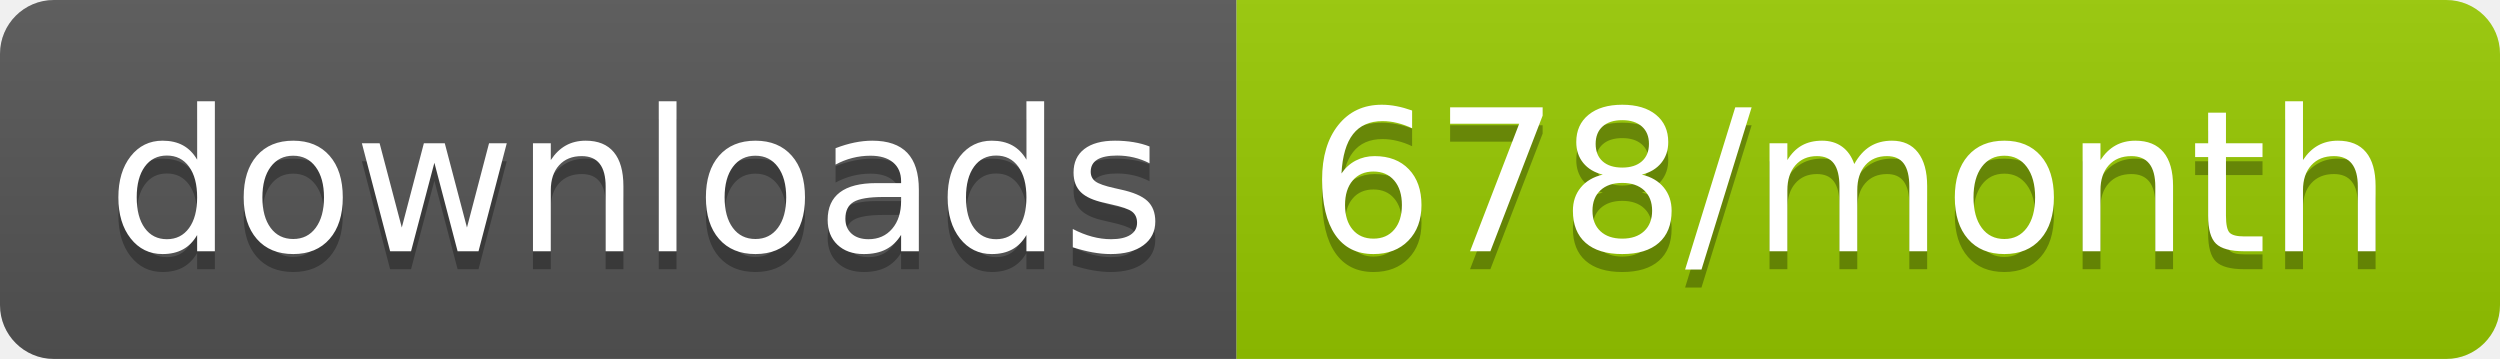
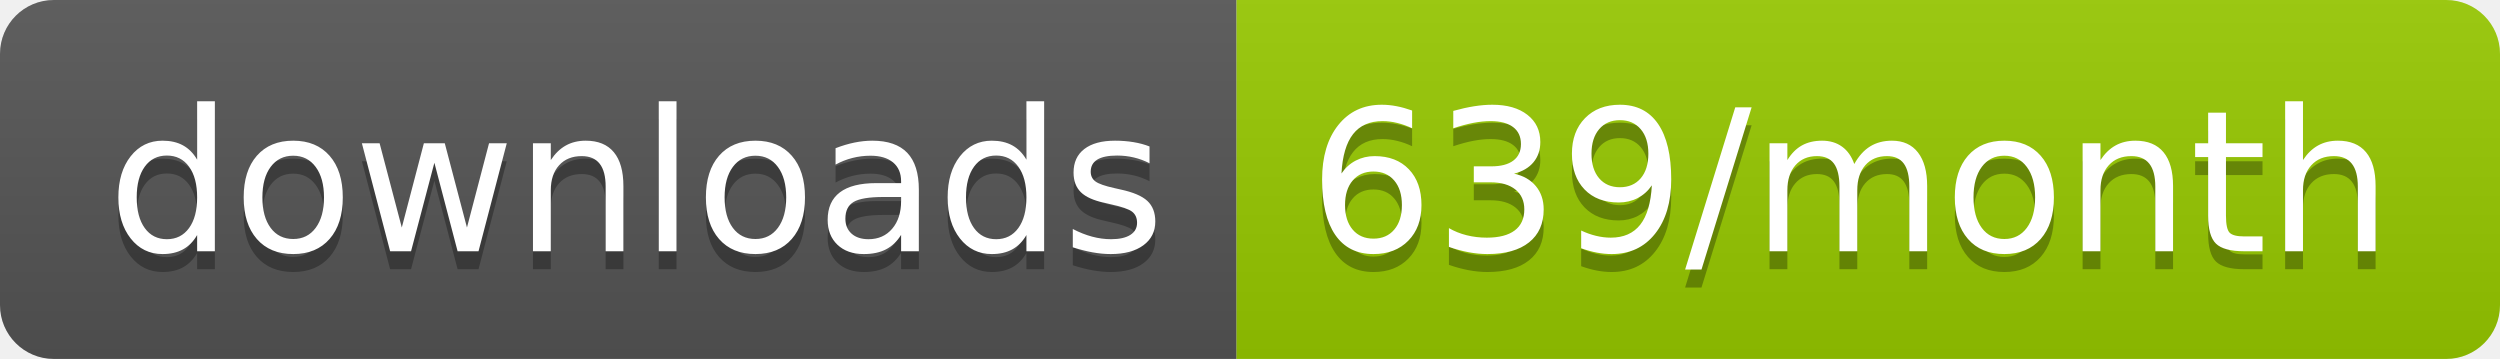
<svg xmlns="http://www.w3.org/2000/svg" width="139.3" height="20">
  <linearGradient id="smooth" x2="0" y2="100%">
    <stop offset="0" stop-color="#bbb" stop-opacity=".1" />
    <stop offset="1" stop-opacity=".1" />
  </linearGradient>
  <clipPath id="round">
    <rect width="139.3" height="20" rx="3" fill="#fff" />
  </clipPath>
  <g clip-path="url(#round)">
    <rect width="68.9" height="20" fill="#555" />
    <rect x="68.9" width="70.4" height="20" fill="#97CA00" />
    <rect width="139.3" height="20" fill="url(#smooth)" />
  </g>
  <g fill="#fff" text-anchor="middle" font-family="DejaVu Sans,Verdana,Geneva,sans-serif" font-size="110">
    <text x="354.5" y="150" fill="#010101" fill-opacity=".3" transform="scale(0.1)" textLength="589.0" lengthAdjust="spacing">downloads</text>
    <text x="354.5" y="140" transform="scale(0.1)" textLength="589.0" lengthAdjust="spacing">downloads</text>
-     <text x="1031.0" y="150" fill="#010101" fill-opacity=".3" transform="scale(0.1)" textLength="604.0" lengthAdjust="spacing">678/month</text>
-     <text x="1031.0" y="140" transform="scale(0.1)" textLength="604.0" lengthAdjust="spacing">678/month</text>
+     <text x="1031.0" y="150" fill="#010101" fill-opacity=".3" transform="scale(0.1)" textLength="604.0" lengthAdjust="spacing">639/month</text>
+     <text x="1031.0" y="140" transform="scale(0.1)" textLength="604.0" lengthAdjust="spacing">639/month</text>
  </g>
</svg>
